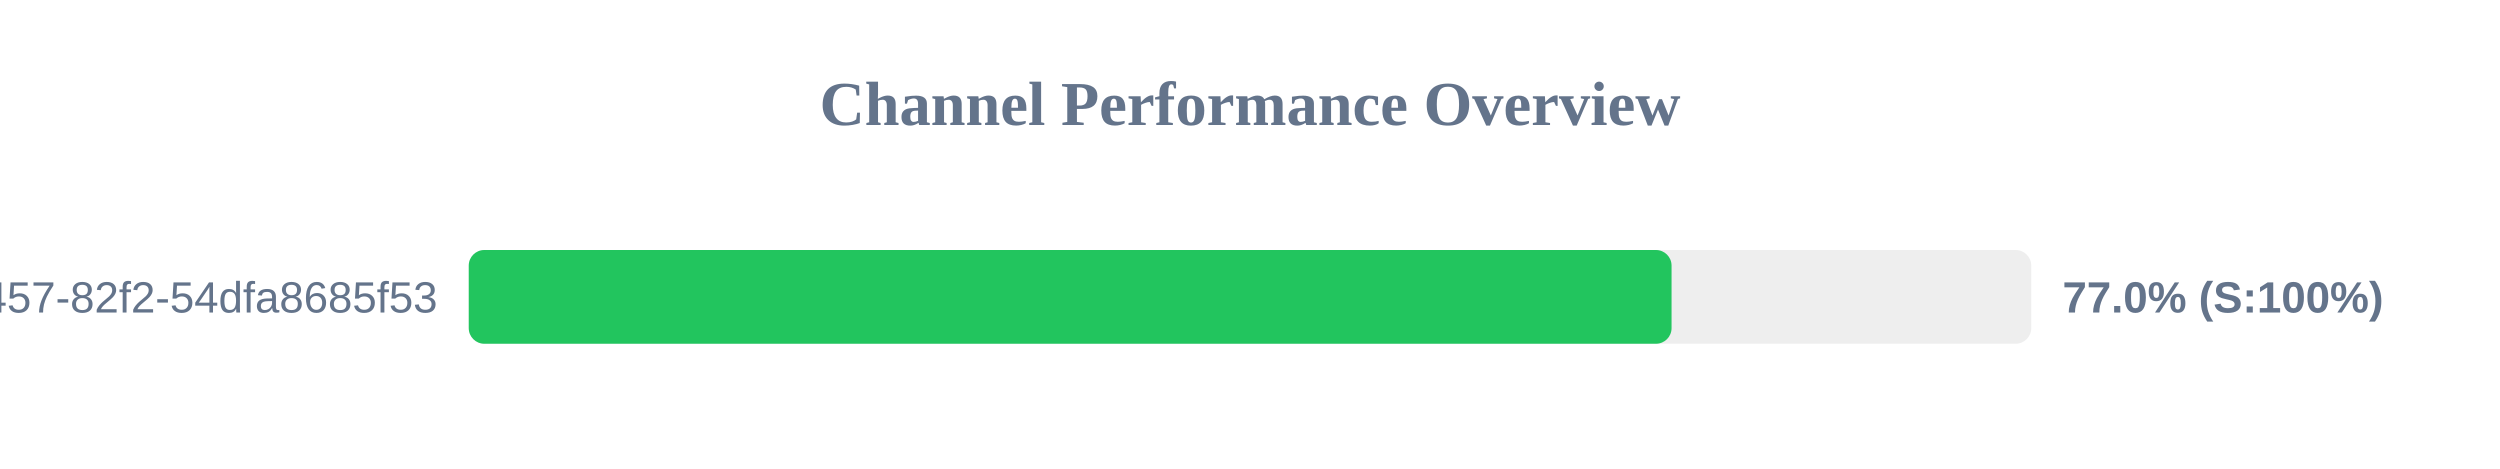
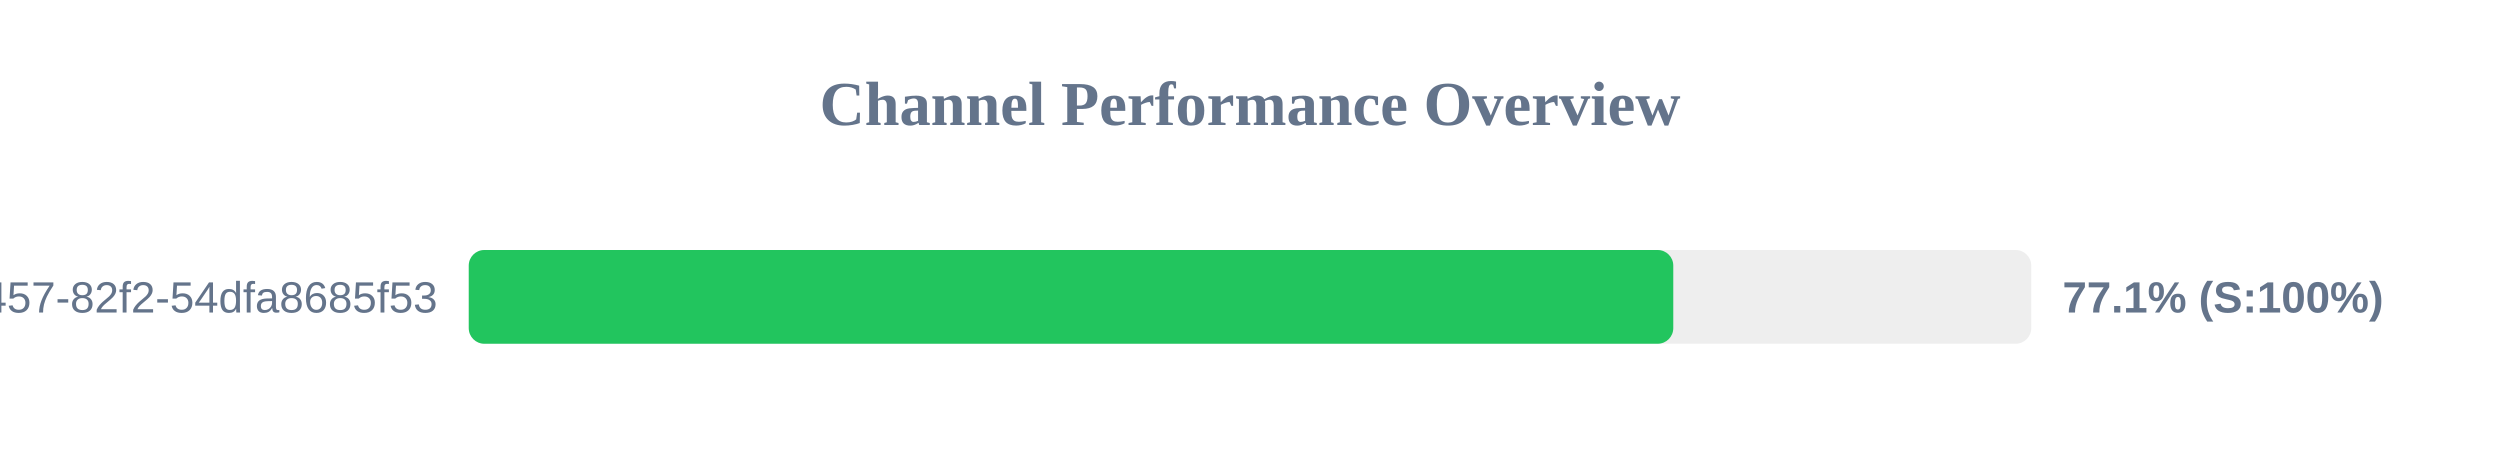
<svg xmlns="http://www.w3.org/2000/svg" width="800" height="150" version="1.1">
  <style>
        .row { font: 14px Arial; fill: #64748b; }
        .score { font: bold 14px Arial; fill: #64748b; }
    </style>
  <text x="400" y="40" text-anchor="middle" font-size="20px" font-weight="bold" fill="#64748b">Channel Performance Overview</text>
  <rect x="150" y="80" width="500" height="30" fill="#eee" rx="5" />
-   <rect x="150" y="80" width="384.9" height="30" fill="#22c55e" rx="5" />
+   <rect x="150" y="80" width="385.45" height="30" fill="#22c55e" rx="5" />
  <text x="140" y="100" text-anchor="end" class="row">?uuid=413c8b50-96bf-4457-82f2-54dfa8685f53</text>
-   <text x="660" y="100" text-anchor="start" class="score">77.0% (S:100%)</text>
+   <text x="660" y="100" text-anchor="start" class="score">77.1% (S:100%)</text>
</svg>
